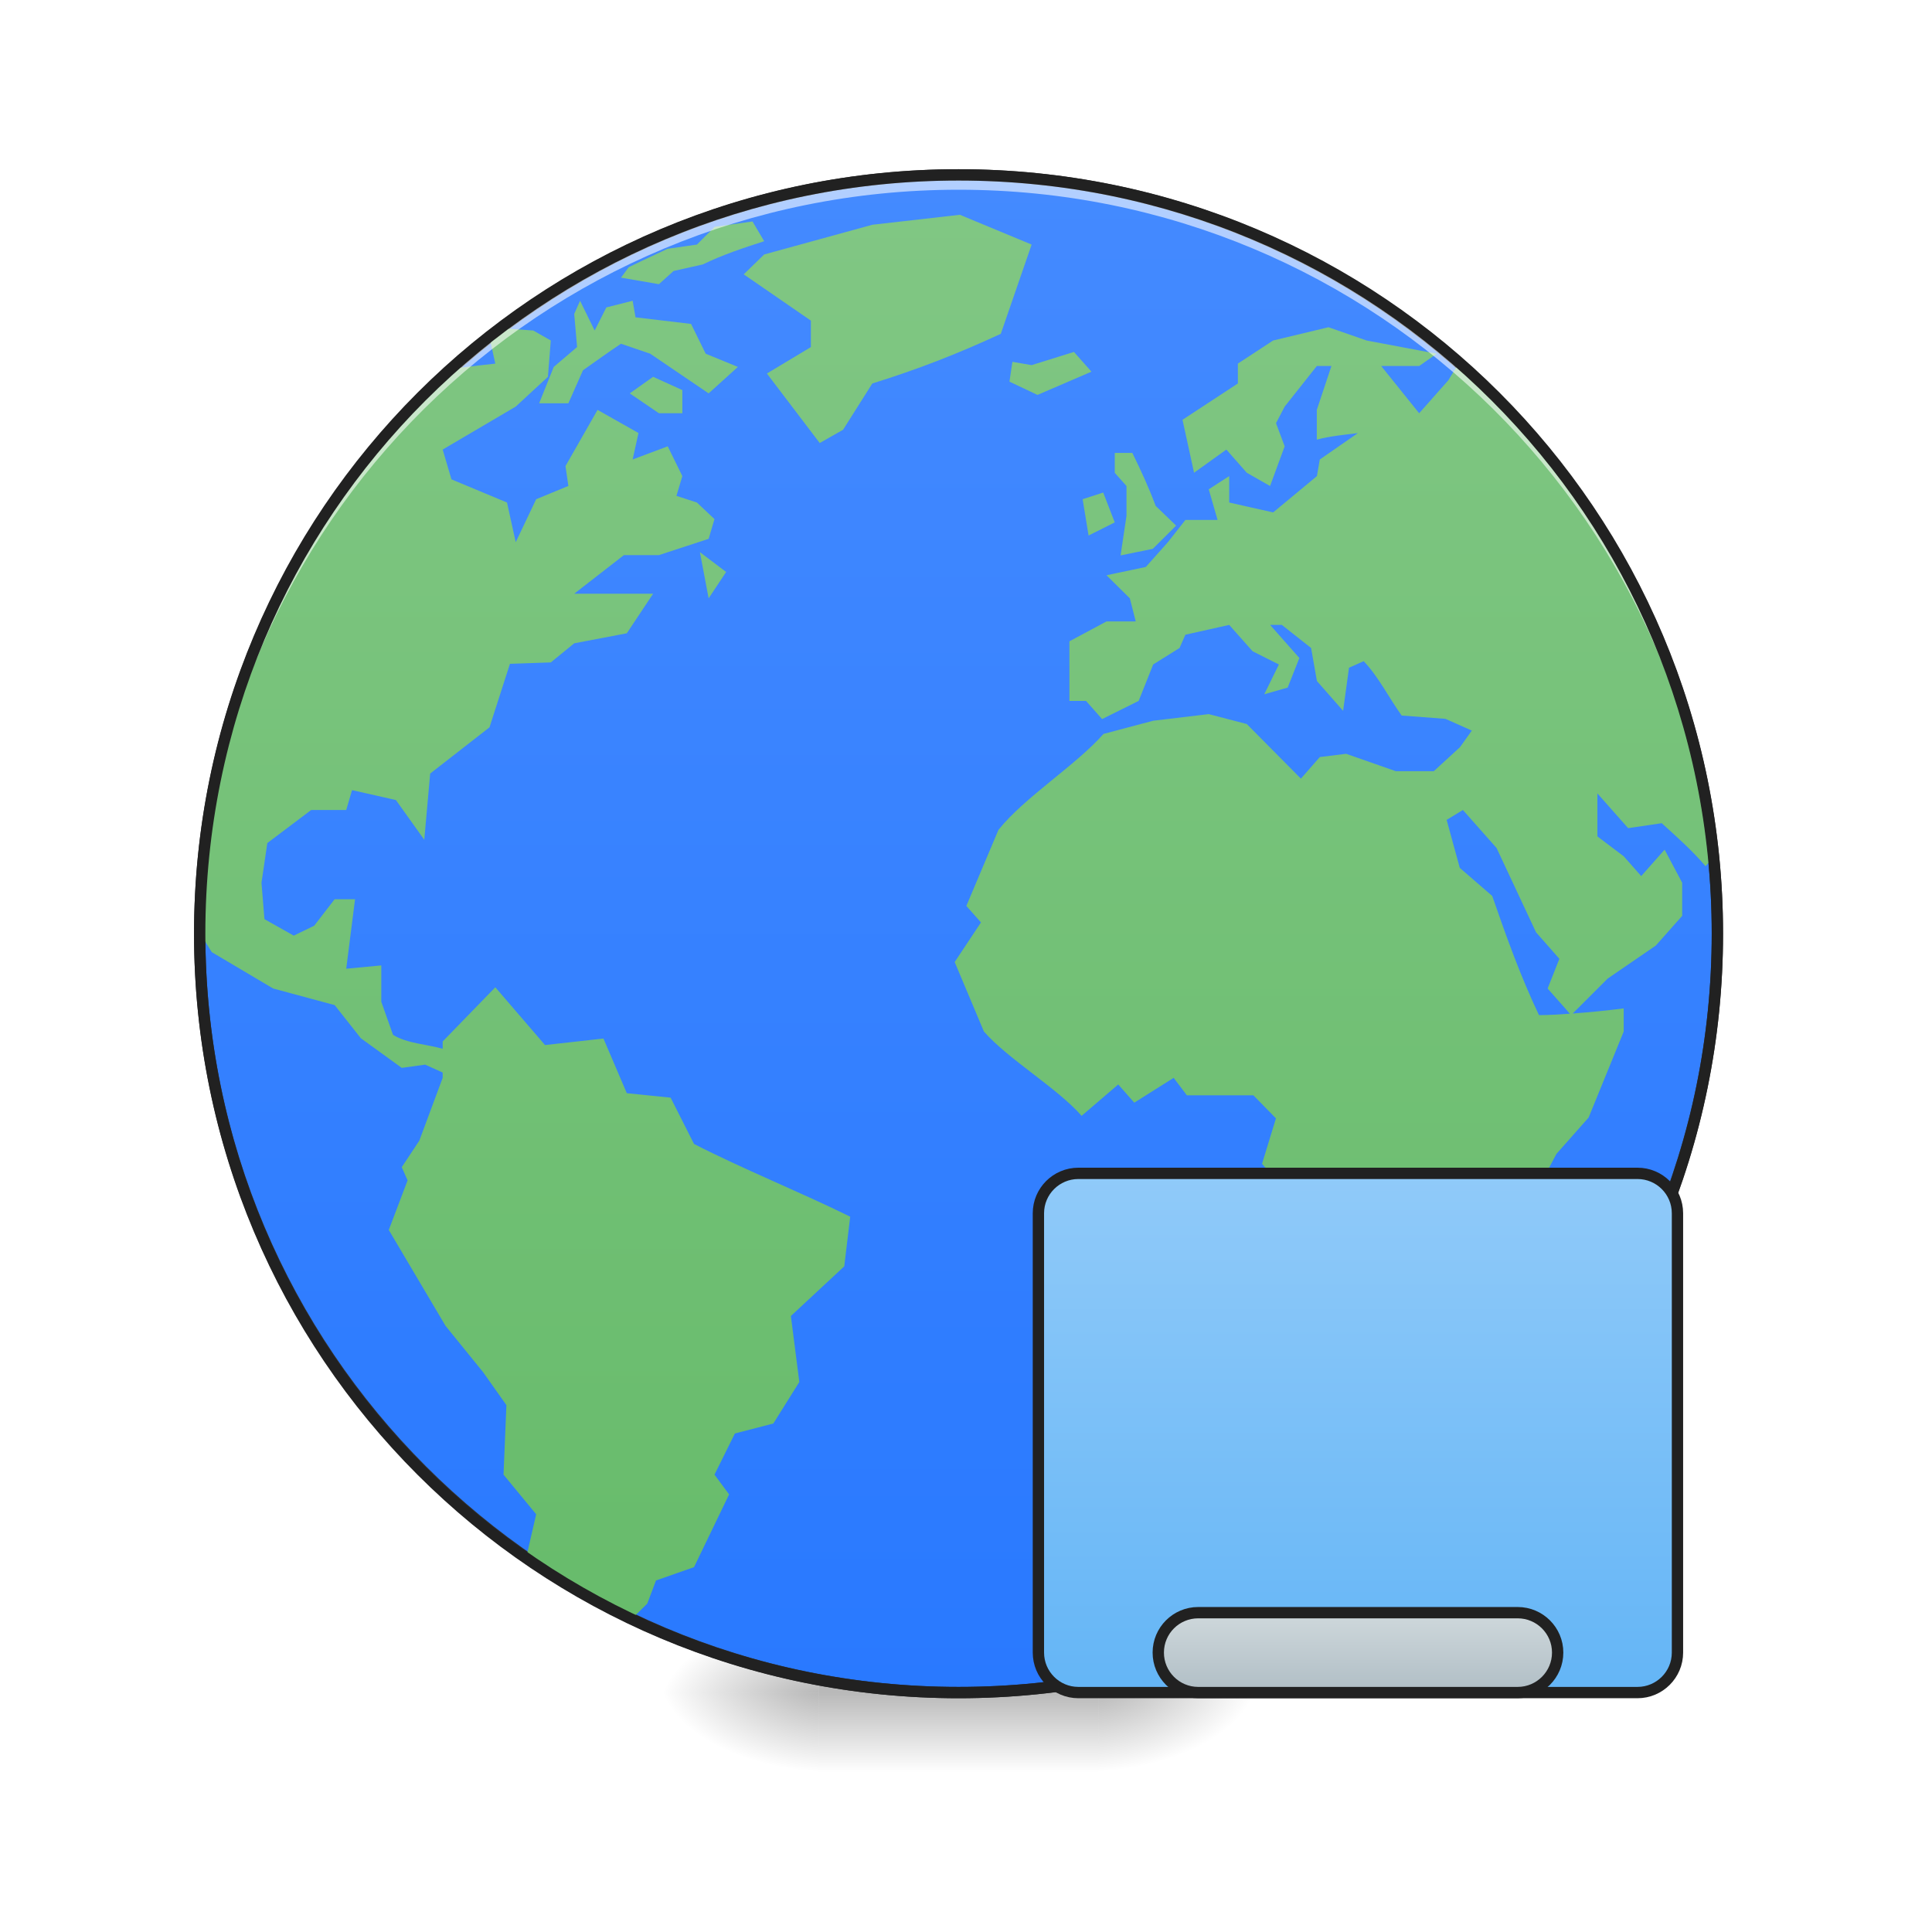
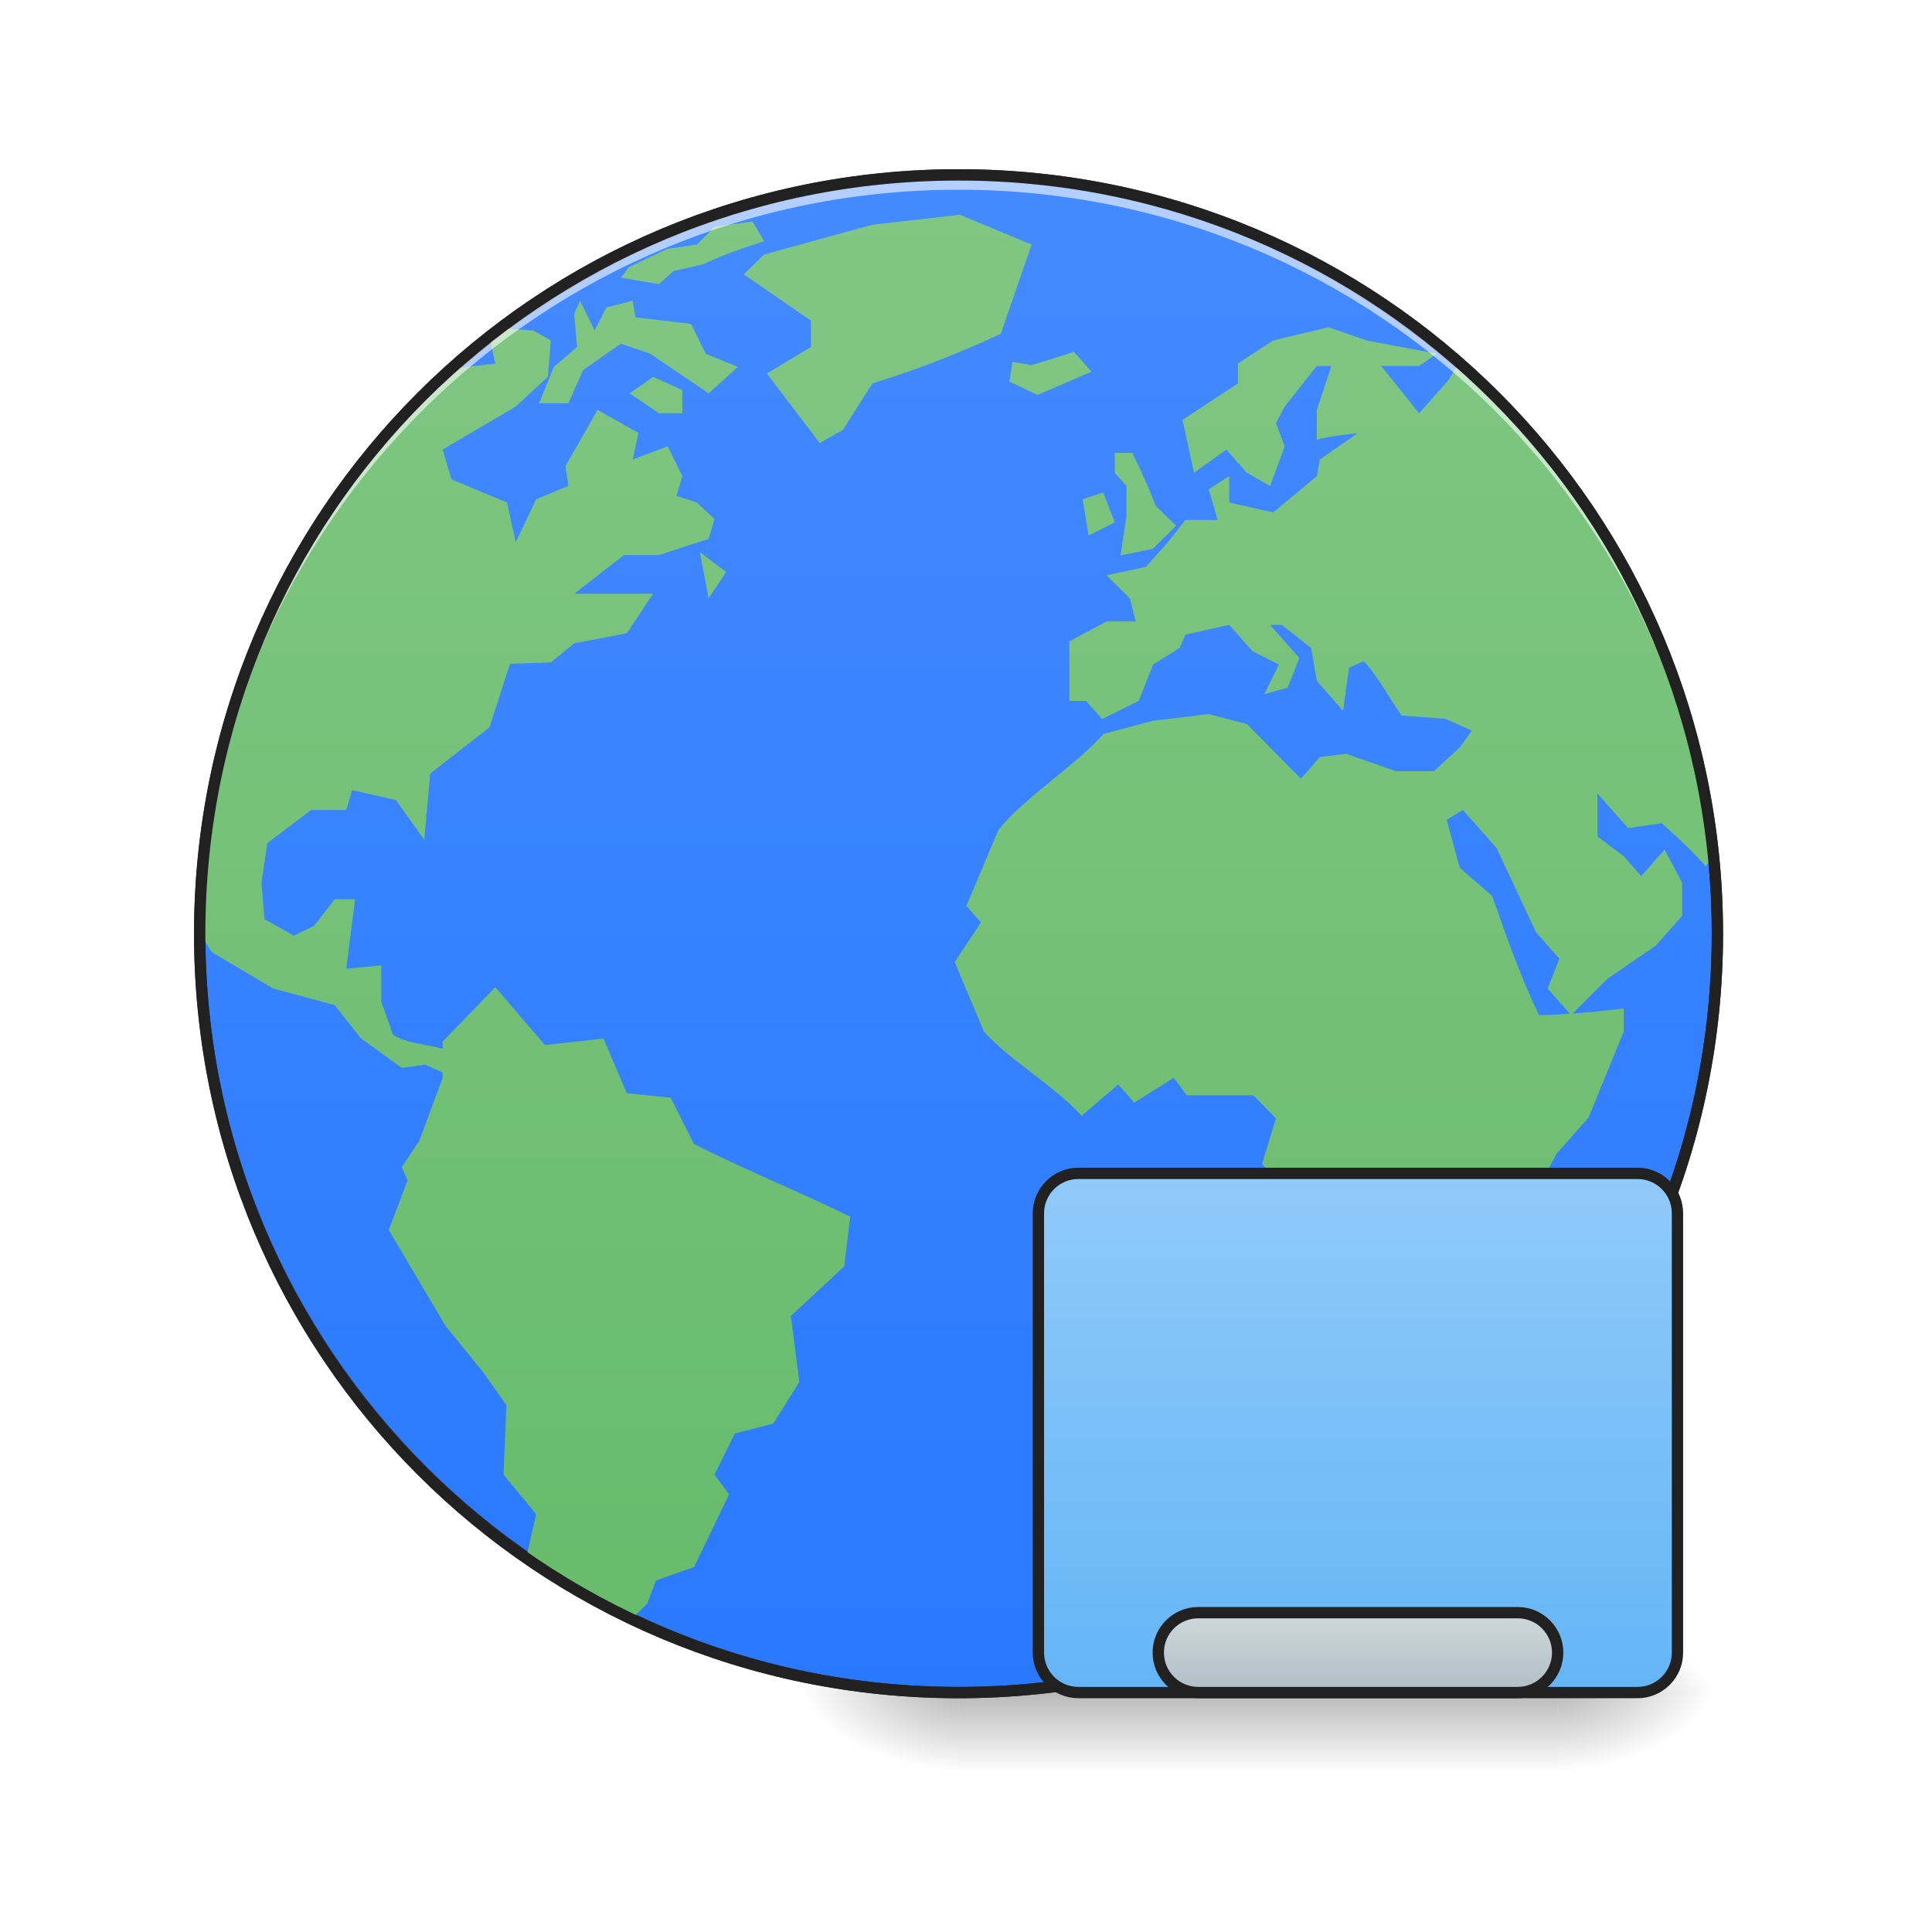
<svg xmlns="http://www.w3.org/2000/svg" xmlns:xlink="http://www.w3.org/1999/xlink" width="128pt" height="128pt" viewBox="0 0 128 128" version="1.1">
  <defs>
-     <radialGradient id="radial0" gradientUnits="userSpaceOnUse" cx="450.909" cy="189.579" fx="450.909" fy="189.579" r="21.167" gradientTransform="matrix(0.000000696681,-0.31253,-0.562554,-0.000000406154,178.0926,254.3813)">
+     <radialGradient id="radial0" gradientUnits="userSpaceOnUse" cx="450.909" cy="189.579" fx="450.909" fy="189.579" r="21.167" gradientTransform="matrix(0.000000696681,-0.31253,-0.562554,-0.000000406154,208.5226,254.3813)">
      <stop offset="0" style="stop-color:rgb(0%,0%,0%);stop-opacity:0.314;" />
      <stop offset="0.222" style="stop-color:rgb(0%,0%,0%);stop-opacity:0.275;" />
      <stop offset="1" style="stop-color:rgb(0%,0%,0%);stop-opacity:0;" />
    </radialGradient>
-     <radialGradient id="radial1" gradientUnits="userSpaceOnUse" cx="450.909" cy="189.579" fx="450.909" fy="189.579" r="21.167" gradientTransform="matrix(-0.000000696681,0.31253,0.562554,0.000000406154,-51.08047,-30.10993)">
+     <radialGradient id="radial1" gradientUnits="userSpaceOnUse" cx="450.909" cy="189.579" fx="450.909" fy="189.579" r="21.167" gradientTransform="matrix(-0.000000696681,0.31253,0.562554,0.000000406154,-41.81918,-30.10993)">
      <stop offset="0" style="stop-color:rgb(0%,0%,0%);stop-opacity:0.314;" />
      <stop offset="0.222" style="stop-color:rgb(0%,0%,0%);stop-opacity:0.275;" />
      <stop offset="1" style="stop-color:rgb(0%,0%,0%);stop-opacity:0;" />
    </radialGradient>
-     <radialGradient id="radial2" gradientUnits="userSpaceOnUse" cx="450.909" cy="189.579" fx="450.909" fy="189.579" r="21.167" gradientTransform="matrix(-0.000000696681,-0.31253,0.562554,-0.000000406154,-51.08047,254.3813)">
+     <radialGradient id="radial2" gradientUnits="userSpaceOnUse" cx="450.909" cy="189.579" fx="450.909" fy="189.579" r="21.167" gradientTransform="matrix(-0.000000696681,-0.31253,0.562554,-0.000000406154,-41.81918,254.3813)">
      <stop offset="0" style="stop-color:rgb(0%,0%,0%);stop-opacity:0.314;" />
      <stop offset="0.222" style="stop-color:rgb(0%,0%,0%);stop-opacity:0.275;" />
      <stop offset="1" style="stop-color:rgb(0%,0%,0%);stop-opacity:0;" />
    </radialGradient>
-     <radialGradient id="radial3" gradientUnits="userSpaceOnUse" cx="450.909" cy="189.579" fx="450.909" fy="189.579" r="21.167" gradientTransform="matrix(0.000000696681,0.31253,-0.562554,0.000000406154,178.0926,-30.10993)">
+     <radialGradient id="radial3" gradientUnits="userSpaceOnUse" cx="450.909" cy="189.579" fx="450.909" fy="189.579" r="21.167" gradientTransform="matrix(0.000000696681,0.31253,-0.562554,0.000000406154,208.5226,-30.10993)">
      <stop offset="0" style="stop-color:rgb(0%,0%,0%);stop-opacity:0.314;" />
      <stop offset="0.222" style="stop-color:rgb(0%,0%,0%);stop-opacity:0.275;" />
      <stop offset="1" style="stop-color:rgb(0%,0%,0%);stop-opacity:0;" />
    </radialGradient>
-     <linearGradient id="linear0" gradientUnits="userSpaceOnUse" x1="255.323" y1="233.5" x2="255.323" y2="254.667" gradientTransform="matrix(0.0534402,0,0,0.250024,49.86154,53.75514)">
+     <linearGradient id="linear0" gradientUnits="userSpaceOnUse" x1="255.323" y1="233.5" x2="255.323" y2="254.667" gradientTransform="matrix(0.0534402,0,0,0.250024,-7.029304,53.75514)">
      <stop offset="0" style="stop-color:rgb(0%,0%,0%);stop-opacity:0.275;" />
      <stop offset="1" style="stop-color:rgb(0%,0%,0%);stop-opacity:0;" />
    </linearGradient>
    <linearGradient id="linear1" gradientUnits="userSpaceOnUse" x1="254" y1="-168.667" x2="254" y2="233.5">
      <stop offset="0" style="stop-color:rgb(26.667%,54.118%,100%);stop-opacity:1;" />
      <stop offset="1" style="stop-color:rgb(16.078%,47.451%,100%);stop-opacity:1;" />
    </linearGradient>
    <linearGradient id="linear2" gradientUnits="userSpaceOnUse" x1="254" y1="233.5" x2="253.994" y2="-173.526" gradientTransform="matrix(0.246885,0,0,0.246885,0.393793,54.42533)">
      <stop offset="0" style="stop-color:rgb(40%,73.333%,41.569%);stop-opacity:1;" />
      <stop offset="1" style="stop-color:rgb(50.588%,78.039%,51.765%);stop-opacity:1;" />
    </linearGradient>
    <clipPath id="clip1">
      <rect x="0" y="0" width="128" height="128" />
    </clipPath>
    <g id="surface5" clip-path="url(#clip1)">
      <path style=" stroke:none;fill-rule:nonzero;fill:url(#linear2);" d="M 63.594 14.23 L 57.793 14.891 L 50.629 16.859 L 49.273 18.176 L 53.723 21.242 L 53.723 22.996 L 50.809 24.746 L 54.309 29.352 L 55.855 28.473 L 57.793 25.406 C 60.781 24.48 63.465 23.434 66.305 22.117 L 68.348 16.203 Z M 49.855 14.672 L 47.355 15.027 L 46.172 16.203 L 44.227 16.484 L 42.496 17.297 L 41.656 17.703 L 41.141 18.395 L 43.656 18.828 L 44.625 17.953 L 46.562 17.52 C 47.887 16.875 49.223 16.438 50.629 15.98 Z M 38.43 19.926 L 38.043 20.801 L 38.234 22.992 L 36.688 24.309 L 35.719 26.719 L 37.656 26.719 L 38.625 24.531 C 39.461 23.941 40.289 23.344 41.141 22.773 L 43.078 23.434 C 44.367 24.312 45.656 25.188 46.949 26.062 L 48.887 24.309 L 46.754 23.434 L 45.785 21.461 L 42.105 21.023 L 41.914 19.926 L 40.172 20.367 L 39.398 21.898 Z M 88.016 21.68 L 84.348 22.559 L 82.012 24.09 L 82.012 25.406 L 78.344 27.812 L 79.109 31.32 L 81.25 29.785 L 82.602 31.32 L 84.145 32.199 L 85.113 29.57 L 84.539 28.035 L 85.113 26.938 L 87.242 24.25 L 88.211 24.25 L 87.242 27.156 L 87.242 29.129 C 88.133 28.887 89.051 28.809 89.961 28.695 L 87.438 30.445 L 87.25 31.543 L 84.348 33.949 L 81.438 33.293 L 81.438 31.543 L 80.082 32.418 L 80.668 34.449 L 78.535 34.449 L 77.375 35.922 L 75.914 37.562 L 73.309 38.113 L 74.855 39.641 L 75.246 41.172 L 73.309 41.172 L 70.852 42.488 L 70.852 46.438 L 71.953 46.438 L 73.016 47.641 L 75.438 46.438 L 76.402 44.023 L 78.148 42.93 L 78.535 42.051 L 81.438 41.402 L 82.988 43.148 L 84.73 44.023 L 83.762 45.996 L 85.312 45.555 L 86.086 43.594 L 84.148 41.402 L 84.926 41.402 L 86.863 42.93 L 87.25 45.121 L 88.984 47.094 L 89.375 44.238 L 90.348 43.805 C 91.305 44.797 92.055 46.285 92.863 47.406 L 95.762 47.625 L 97.512 48.402 L 96.73 49.5 L 94.992 51.094 L 92.477 51.094 L 89.184 49.941 L 87.441 50.156 L 86.188 51.586 L 82.602 47.969 L 80.082 47.312 L 76.402 47.75 L 73.109 48.625 C 71.262 50.719 67.898 52.801 66.152 54.977 L 64.023 60.02 L 64.992 61.113 L 63.25 63.738 L 65.188 68.344 C 66.832 70.207 70.016 72.062 71.66 73.926 L 74.086 71.848 L 75.148 73.055 L 77.758 71.41 L 78.633 72.566 L 83.039 72.566 L 84.535 74.094 L 83.613 77.105 L 85.457 79.188 L 85.359 82.805 L 86.715 85.434 L 85.266 87.621 C 85.168 89.234 85.168 90.836 85.168 92.445 C 85.961 94.633 87.281 96.809 88.031 99.008 L 88.773 102.516 L 88.773 104.273 L 89.09 104.273 L 90.152 102.957 L 91.984 102.957 C 92.672 102.48 93.328 101.969 93.988 101.461 L 96.438 98.688 L 95.957 97.262 L 98.48 95.066 L 96.633 92.988 L 98.867 91.129 L 100.746 89.809 L 101.715 88.723 L 101.133 86.301 L 101.133 80.176 L 103.121 76.445 L 105.25 74.039 L 107.574 68.344 L 107.574 66.809 C 106.43 66.953 105.312 67.066 104.195 67.148 L 106.508 64.836 L 109.703 62.645 L 111.449 60.676 L 111.449 58.484 C 111.062 57.754 110.676 57.023 110.285 56.293 L 108.734 58.043 L 107.574 56.73 L 105.832 55.414 L 105.832 52.566 L 107.867 54.867 L 110.094 54.539 C 111.109 55.461 112.105 56.34 112.996 57.387 L 113.219 57.137 C 112.145 45.512 107.117 35.086 99.508 27.148 C 99.086 26.719 98.645 26.254 98.297 25.914 C 97.719 25.352 97.113 24.82 96.508 24.285 L 95.961 25.188 L 94.023 27.379 L 91.508 24.25 L 94.023 24.25 L 95.188 23.434 L 90.539 22.559 Z M 33.289 21.75 C 33.004 21.965 32.715 22.168 32.438 22.387 L 32.816 24.09 C 32.816 24.09 31.047 24.285 30.023 24.418 C 19.742 33.574 13.242 46.875 13.23 61.785 C 13.633 62.449 14.031 63.082 14.031 63.082 L 18.098 65.492 L 22.172 66.59 L 23.906 68.785 L 26.617 70.75 L 28.168 70.535 L 29.328 71.059 L 29.328 71.41 L 27.781 75.57 L 26.617 77.328 L 27.004 78.203 L 25.758 81.488 L 29.52 87.844 L 32.004 90.906 L 33.551 93.094 L 33.359 97.699 L 35.523 100.324 L 34.883 103.105 C 37.117 104.645 39.5 105.977 41.977 107.141 L 42.883 106.242 L 43.461 104.711 L 45.98 103.828 L 48.305 99.008 L 47.336 97.699 L 48.688 94.973 L 51.234 94.312 L 52.957 91.562 L 52.398 87.188 L 55.934 83.898 L 56.328 80.609 C 53.148 79.035 49.133 77.414 45.98 75.789 L 44.43 72.723 L 41.527 72.426 L 39.98 68.805 L 36.109 69.238 L 32.816 65.41 L 29.328 69 L 29.328 69.484 C 28.273 69.18 26.98 69.141 26.039 68.562 L 25.262 66.371 L 25.262 63.961 L 22.938 64.18 C 23.133 62.645 23.332 61.113 23.523 59.578 L 22.168 59.578 L 20.816 61.332 L 19.461 61.988 L 17.52 60.895 L 17.324 58.484 L 17.711 55.855 L 20.617 53.664 L 22.938 53.664 L 23.324 52.348 L 26.23 53.004 L 28.109 55.637 L 28.5 51.25 L 32.43 48.188 L 33.785 43.98 L 36.492 43.887 L 38.043 42.621 L 41.527 41.957 L 43.27 39.336 L 38.043 39.336 L 41.336 36.777 L 43.656 36.777 L 46.949 35.699 L 47.336 34.391 L 46.172 33.293 L 44.816 32.852 L 45.207 31.543 L 44.238 29.57 L 41.914 30.441 L 42.301 28.688 L 39.59 27.156 L 37.465 30.879 L 37.656 32.195 L 35.523 33.074 L 34.168 35.922 L 33.59 33.293 L 29.91 31.758 L 29.328 29.785 L 34.168 26.938 L 36.301 24.965 L 36.492 22.559 L 35.332 21.898 Z M 71.152 23.316 L 68.348 24.191 L 67.078 23.973 L 67.074 23.973 L 66.879 25.285 L 68.738 26.164 L 72.312 24.625 Z M 43.27 24.965 L 41.723 26.062 L 43.656 27.379 L 45.207 27.379 L 45.207 25.844 Z M 73.855 30.008 L 73.855 31.324 L 74.633 32.199 L 74.633 34.172 L 74.242 36.797 L 76.375 36.363 L 77.922 34.824 L 76.566 33.516 C 76.113 32.301 75.59 31.168 75.02 30.008 Z M 73.09 32.633 L 71.727 33.074 L 72.121 35.48 L 73.855 34.609 Z M 46.371 36.582 L 46.949 39.641 L 48.109 37.895 Z M 96.922 53.664 L 99.152 56.184 L 101.766 61.766 L 103.312 63.523 L 102.535 65.492 L 104.008 67.16 C 103.332 67.207 102.656 67.254 101.961 67.254 C 100.73 64.664 99.805 62.07 98.863 59.359 L 96.715 57.5 L 95.844 54.32 Z M 96.922 53.664 " />
    </g>
    <linearGradient id="linear3" gradientUnits="userSpaceOnUse" x1="328.083" y1="233.5" x2="328.083" y2="95.917" gradientTransform="matrix(1,0,0,1,31.75,0)">
      <stop offset="0" style="stop-color:rgb(39.216%,70.98%,96.471%);stop-opacity:1;" />
      <stop offset="1" style="stop-color:rgb(56.471%,79.216%,97.647%);stop-opacity:1;" />
    </linearGradient>
    <linearGradient id="linear4" gradientUnits="userSpaceOnUse" x1="359.833" y1="233.5" x2="359.833" y2="212.333">
      <stop offset="0" style="stop-color:rgb(69.02%,74.51%,77.255%);stop-opacity:1;" />
      <stop offset="1" style="stop-color:rgb(81.176%,84.706%,86.275%);stop-opacity:1;" />
    </linearGradient>
  </defs>
  <g id="surface1">
-     <path style=" stroke:none;fill-rule:nonzero;fill:url(#radial0);" d="M 72.766 112.137 L 83.352 112.137 L 83.352 106.844 L 72.766 106.844 Z M 72.766 112.137 " />
-     <path style=" stroke:none;fill-rule:nonzero;fill:url(#radial1);" d="M 54.246 112.137 L 43.66 112.137 L 43.66 117.43 L 54.246 117.43 Z M 54.246 112.137 " />
-     <path style=" stroke:none;fill-rule:nonzero;fill:url(#radial2);" d="M 54.246 112.137 L 43.66 112.137 L 43.66 106.844 L 54.246 106.844 Z M 54.246 112.137 " />
-     <path style=" stroke:none;fill-rule:nonzero;fill:url(#radial3);" d="M 72.766 112.137 L 83.352 112.137 L 83.352 117.43 L 72.766 117.43 Z M 72.766 112.137 " />
-     <path style=" stroke:none;fill-rule:nonzero;fill:url(#linear0);" d="M 54.246 110.812 L 72.766 110.812 L 72.766 117.43 L 54.246 117.43 Z M 54.246 110.812 " />
+     <path style=" stroke:none;fill-rule:nonzero;fill:url(#radial0);" d="M 103.199 112.137 L 113.781 112.137 L 113.781 106.844 L 103.199 106.844 Z M 103.199 112.137 " />
+     <path style=" stroke:none;fill-rule:nonzero;fill:url(#radial1);" d="M 63.508 112.137 L 52.922 112.137 L 52.922 117.43 L 63.508 117.43 Z M 63.508 112.137 " />
+     <path style=" stroke:none;fill-rule:nonzero;fill:url(#radial2);" d="M 63.508 112.137 L 52.922 112.137 L 52.922 106.844 L 63.508 106.844 Z M 63.508 112.137 " />
+     <path style=" stroke:none;fill-rule:nonzero;fill:url(#radial3);" d="M 103.199 112.137 L 113.781 112.137 L 113.781 117.43 L 103.199 117.43 Z M 103.199 112.137 " />
+     <path style=" stroke:none;fill-rule:nonzero;fill:url(#linear0);" d="M 63.508 110.812 L 103.199 110.812 L 103.199 117.43 L 63.508 117.43 Z M 63.508 110.812 " />
    <path style="fill-rule:nonzero;fill:url(#linear1);stroke-width:3;stroke-linecap:round;stroke-linejoin:miter;stroke:rgb(20%,20%,20%);stroke-opacity:1;stroke-miterlimit:4;" d="M 254.007 -168.661 C 365.059 -168.661 455.082 -78.638 455.082 32.414 C 455.082 143.466 365.059 233.504 254.007 233.504 C 142.939 233.504 52.917 143.466 52.917 32.414 C 52.917 -78.638 142.939 -168.661 254.007 -168.661 Z M 254.007 -168.661 " transform="matrix(0.250024,0,0,0.250024,0,53.75513)" />
    <use xlink:href="#surface5" />
    <path style=" stroke:none;fill-rule:nonzero;fill:rgb(100%,100%,100%);fill-opacity:0.588;" d="M 63.508 11.586 C 35.652 11.586 13.23 34.008 13.23 61.859 C 13.23 62.023 13.23 62.188 13.234 62.352 C 13.496 34.727 35.816 12.57 63.508 12.57 C 91.195 12.57 113.516 34.727 113.777 62.352 C 113.781 62.188 113.781 62.023 113.781 61.859 C 113.781 34.008 91.359 11.586 63.508 11.586 Z M 63.508 11.586 " />
    <path style=" stroke:none;fill-rule:nonzero;fill:rgb(12.941%,12.941%,12.941%);fill-opacity:1;" d="M 63.508 11.211 C 35.453 11.211 12.855 33.805 12.855 61.859 C 12.855 89.914 35.453 112.512 63.508 112.512 C 91.559 112.512 114.156 89.914 114.156 61.859 C 114.156 33.805 91.559 11.211 63.508 11.211 Z M 63.508 11.961 C 91.156 11.961 113.406 34.207 113.406 61.859 C 113.406 89.512 91.156 111.762 63.508 111.762 C 35.855 111.762 13.605 89.512 13.605 61.859 C 13.605 34.207 35.855 11.961 63.508 11.961 Z M 63.508 11.961 " />
    <path style="fill-rule:nonzero;fill:url(#linear3);stroke-width:3;stroke-linecap:round;stroke-linejoin:miter;stroke:rgb(12.941%,12.941%,12.941%);stroke-opacity:1;stroke-miterlimit:4;" d="M 285.754 95.923 L 433.912 95.923 C 439.755 95.923 444.504 100.657 444.504 106.501 L 444.504 222.911 C 444.504 228.754 439.755 233.504 433.912 233.504 L 285.754 233.504 C 279.911 233.504 275.161 228.754 275.161 222.911 L 275.161 106.501 C 275.161 100.657 279.911 95.923 285.754 95.923 Z M 285.754 95.923 " transform="matrix(0.250024,0,0,0.250024,0,53.75513)" />
    <path style="fill-rule:nonzero;fill:url(#linear4);stroke-width:3;stroke-linecap:round;stroke-linejoin:miter;stroke:rgb(12.941%,12.941%,12.941%);stroke-opacity:1;stroke-miterlimit:4;" d="M 317.501 212.334 L 402.165 212.334 C 408.008 212.334 412.757 217.068 412.757 222.911 C 412.757 228.754 408.008 233.504 402.165 233.504 L 317.501 233.504 C 311.658 233.504 306.924 228.754 306.924 222.911 C 306.924 217.068 311.658 212.334 317.501 212.334 Z M 317.501 212.334 " transform="matrix(0.250024,0,0,0.250024,0,53.75513)" />
  </g>
</svg>
